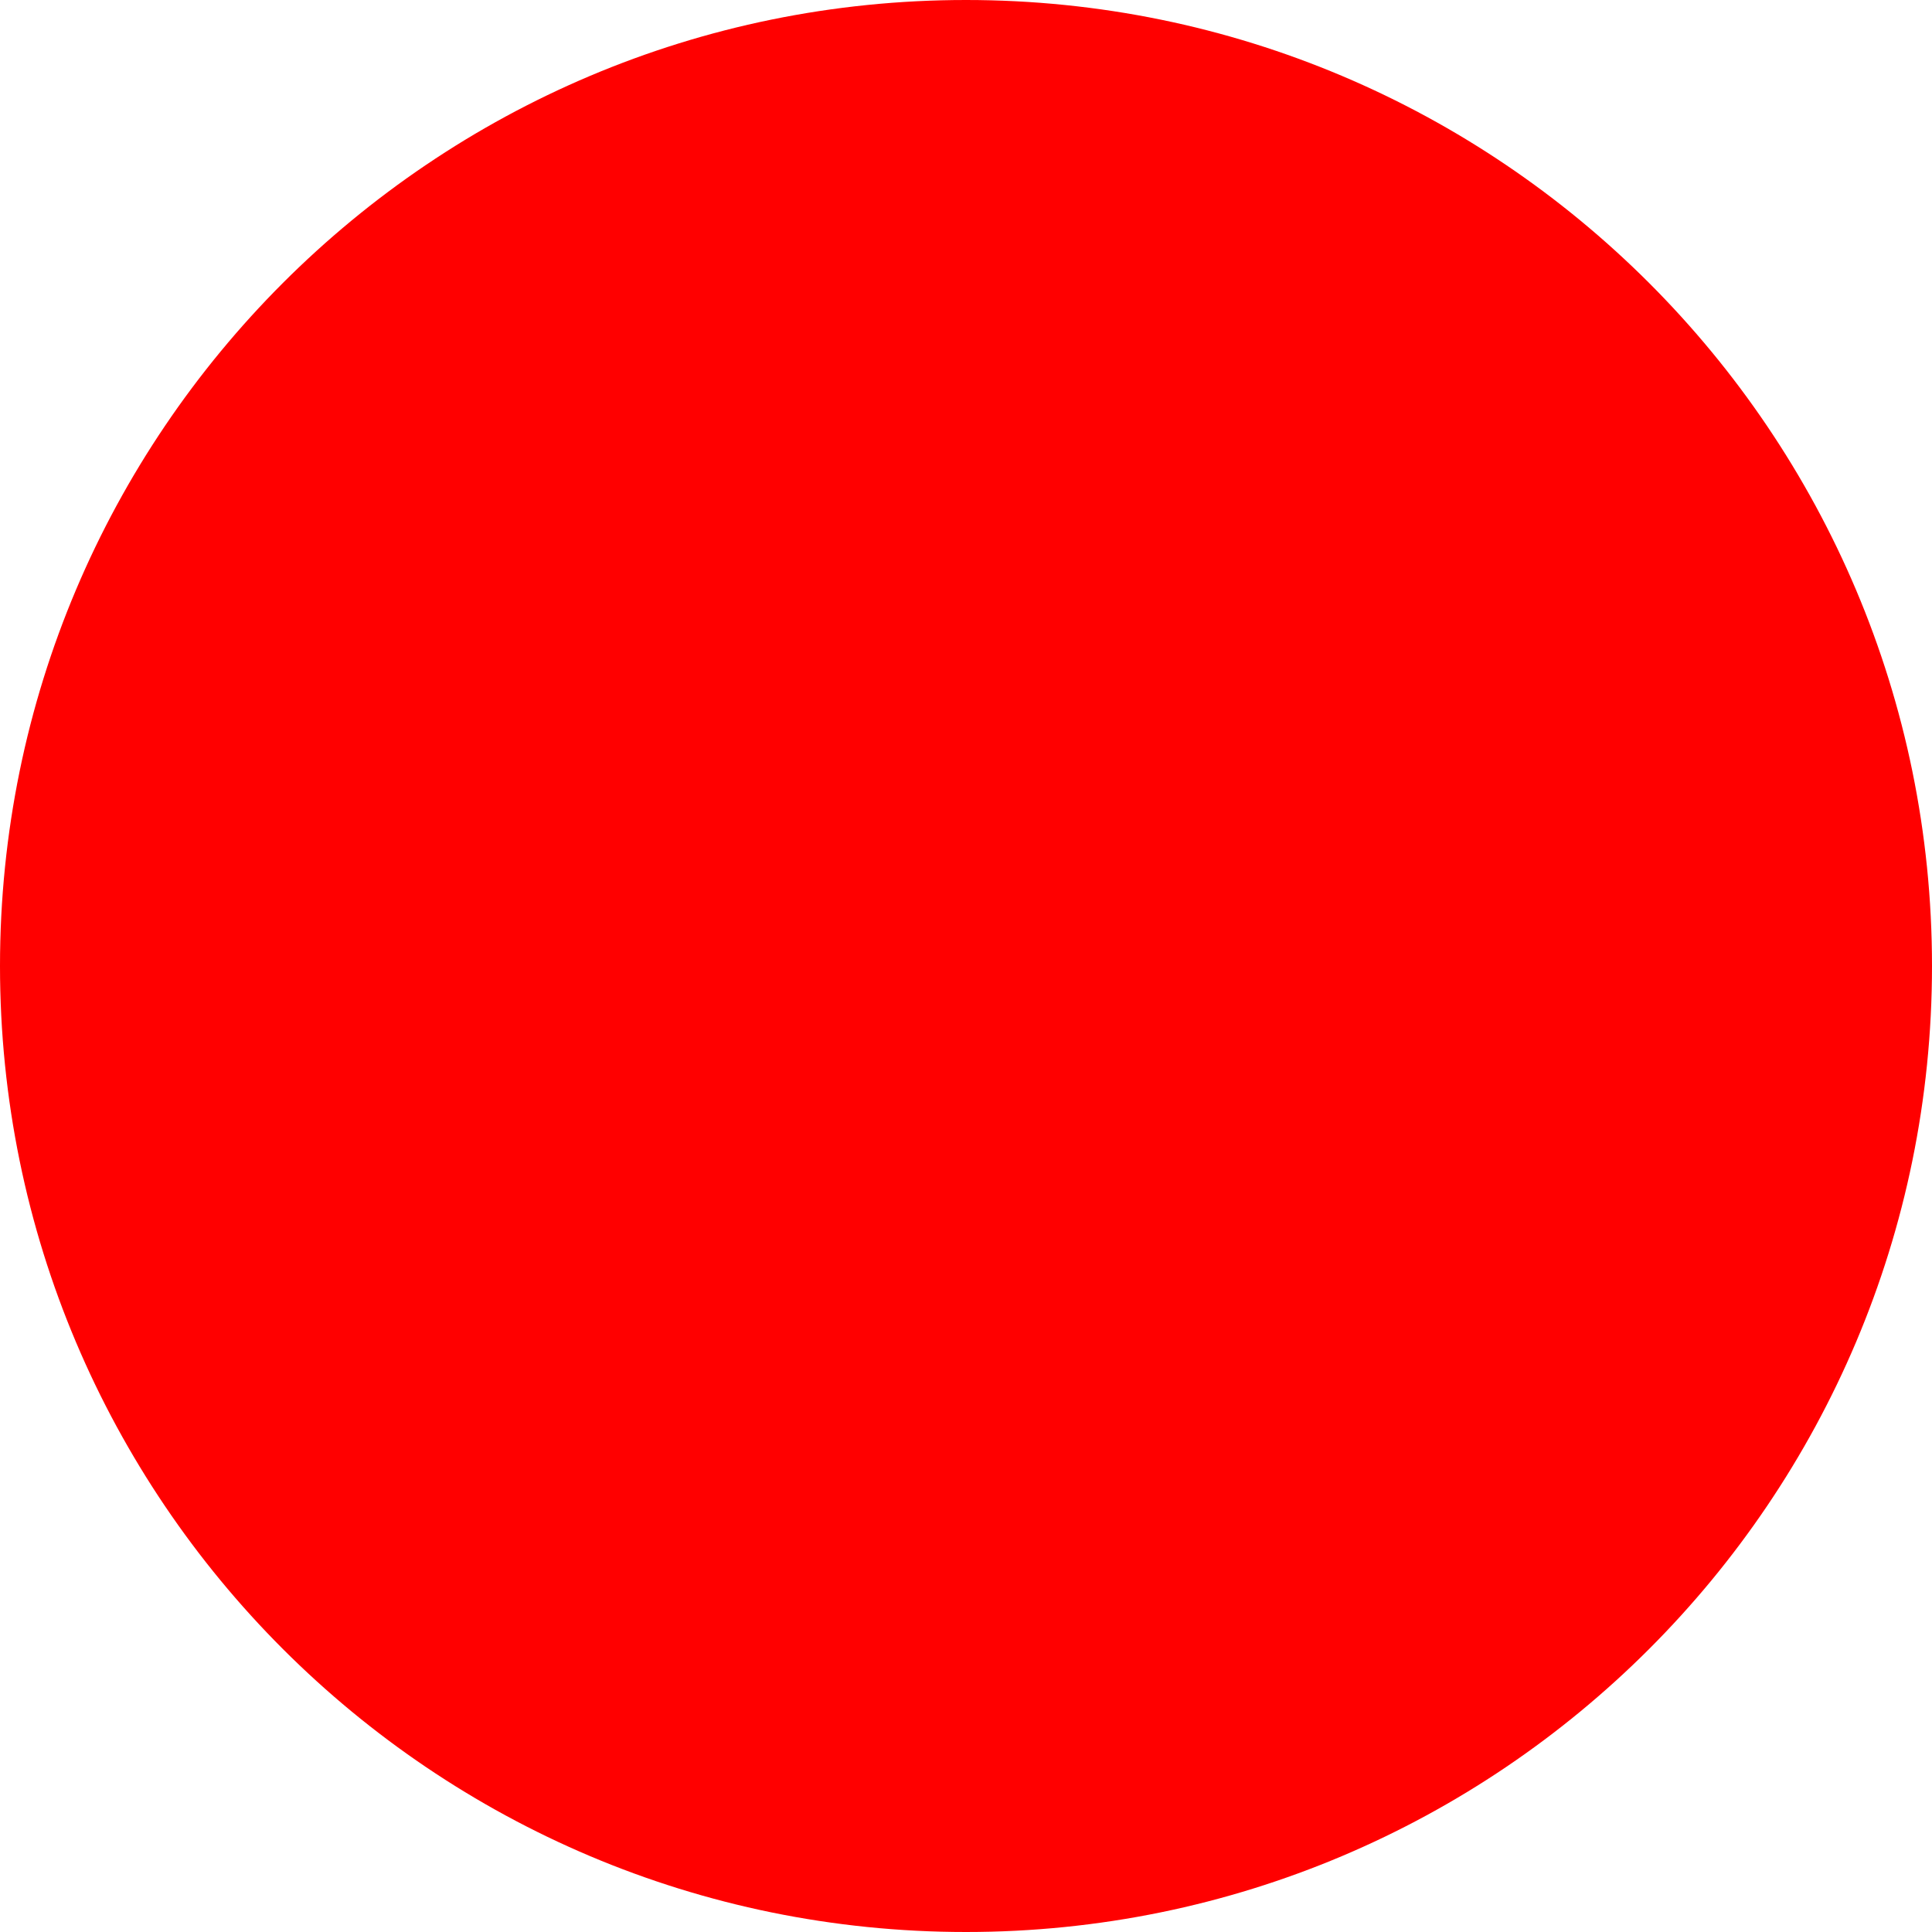
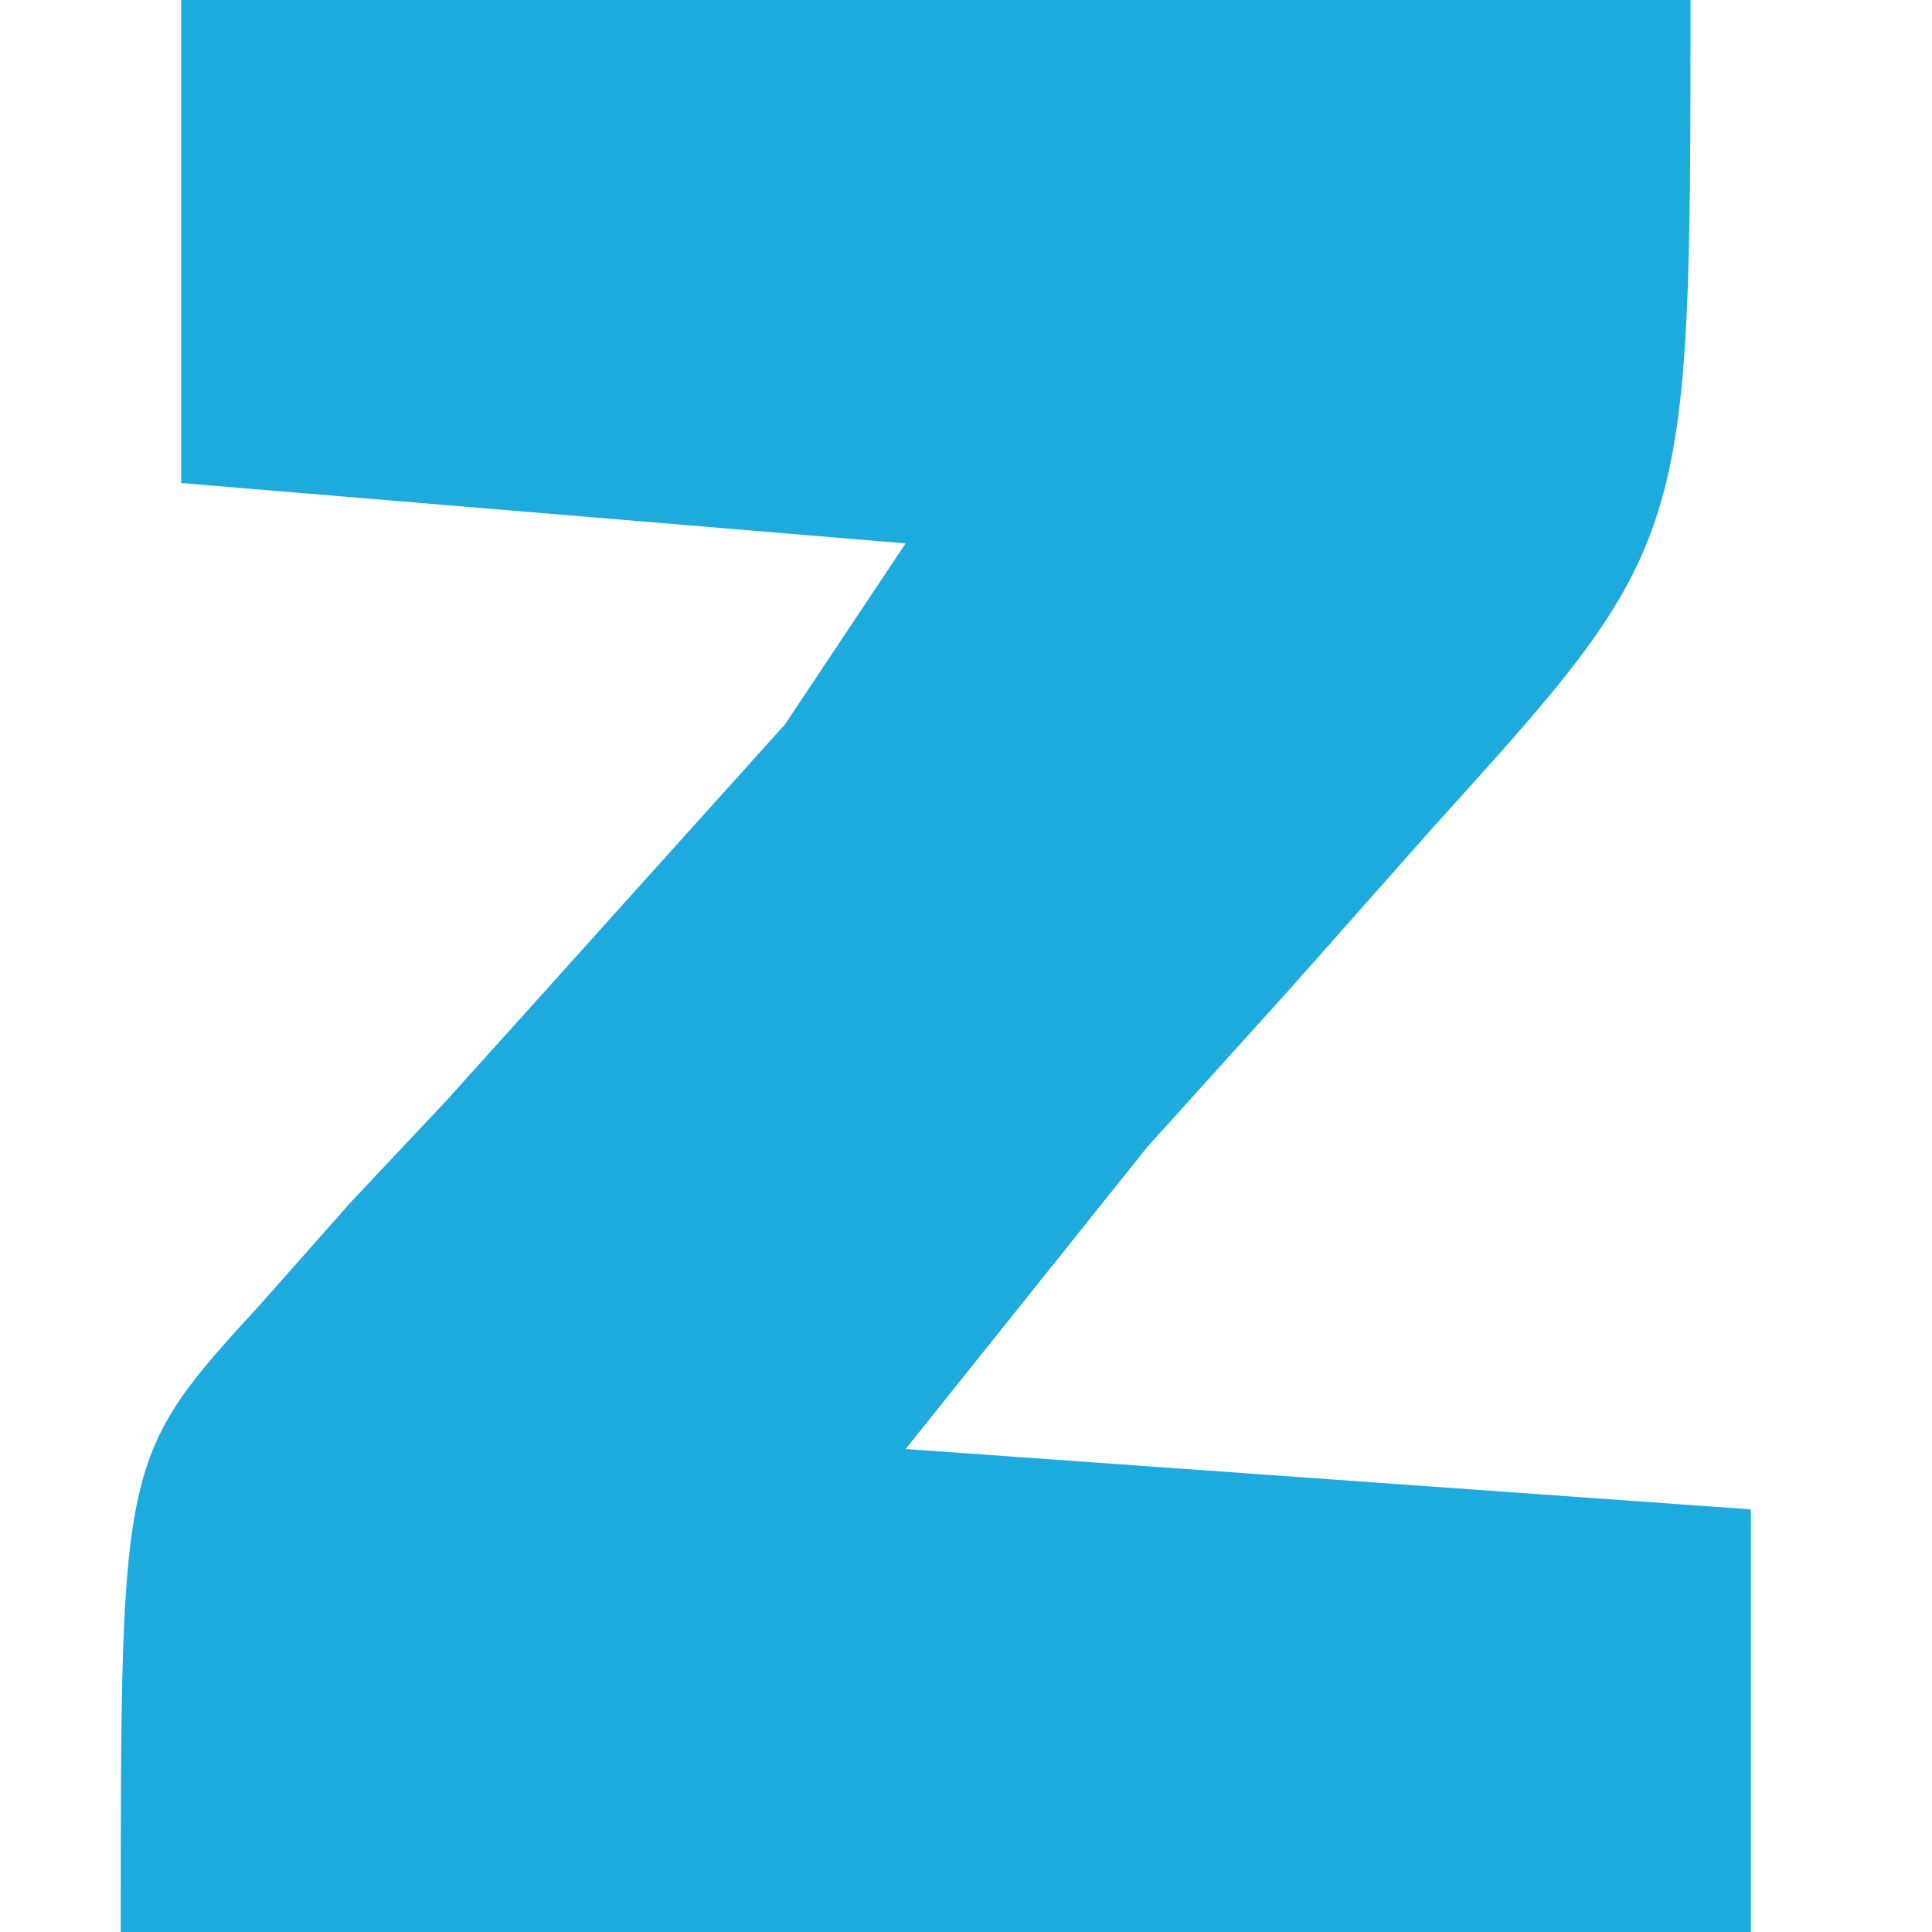
- <svg xmlns="http://www.w3.org/2000/svg" width="512" height="512">
-   <circle cx="256" cy="256" r="256" fill="red" />
+ <svg xmlns="http://www.w3.org/2000/svg" version="1.1" width="32" height="32">
+   <path d="M0 0 C8.25 0 16.5 0 25 0 C25 8.992 25 8.992 20.75 13.688 C19.961 14.578 19.172 15.469 18.359 16.387 C17.581 17.249 16.802 18.111 16 19 C14.68 20.65 13.36 22.3 12 24 C18.93 24.495 18.93 24.495 26 25 C26 27.31 26 29.62 26 32 C17.09 32 8.18 32 -1 32 C-1 24.127 -1 24.127 1.336 21.578 C2.067 20.752 2.067 20.752 2.812 19.91 C3.328 19.362 3.844 18.814 4.375 18.25 C5.384 17.131 6.392 16.011 7.398 14.891 C8.257 13.937 9.115 12.983 10 12 C10.66 11.01 11.32 10.02 12 9 C8.04 8.67 4.08 8.34 0 8 C0 5.36 0 2.72 0 0 Z " fill="#1DAADD" transform="translate(3,0)" />
</svg>
